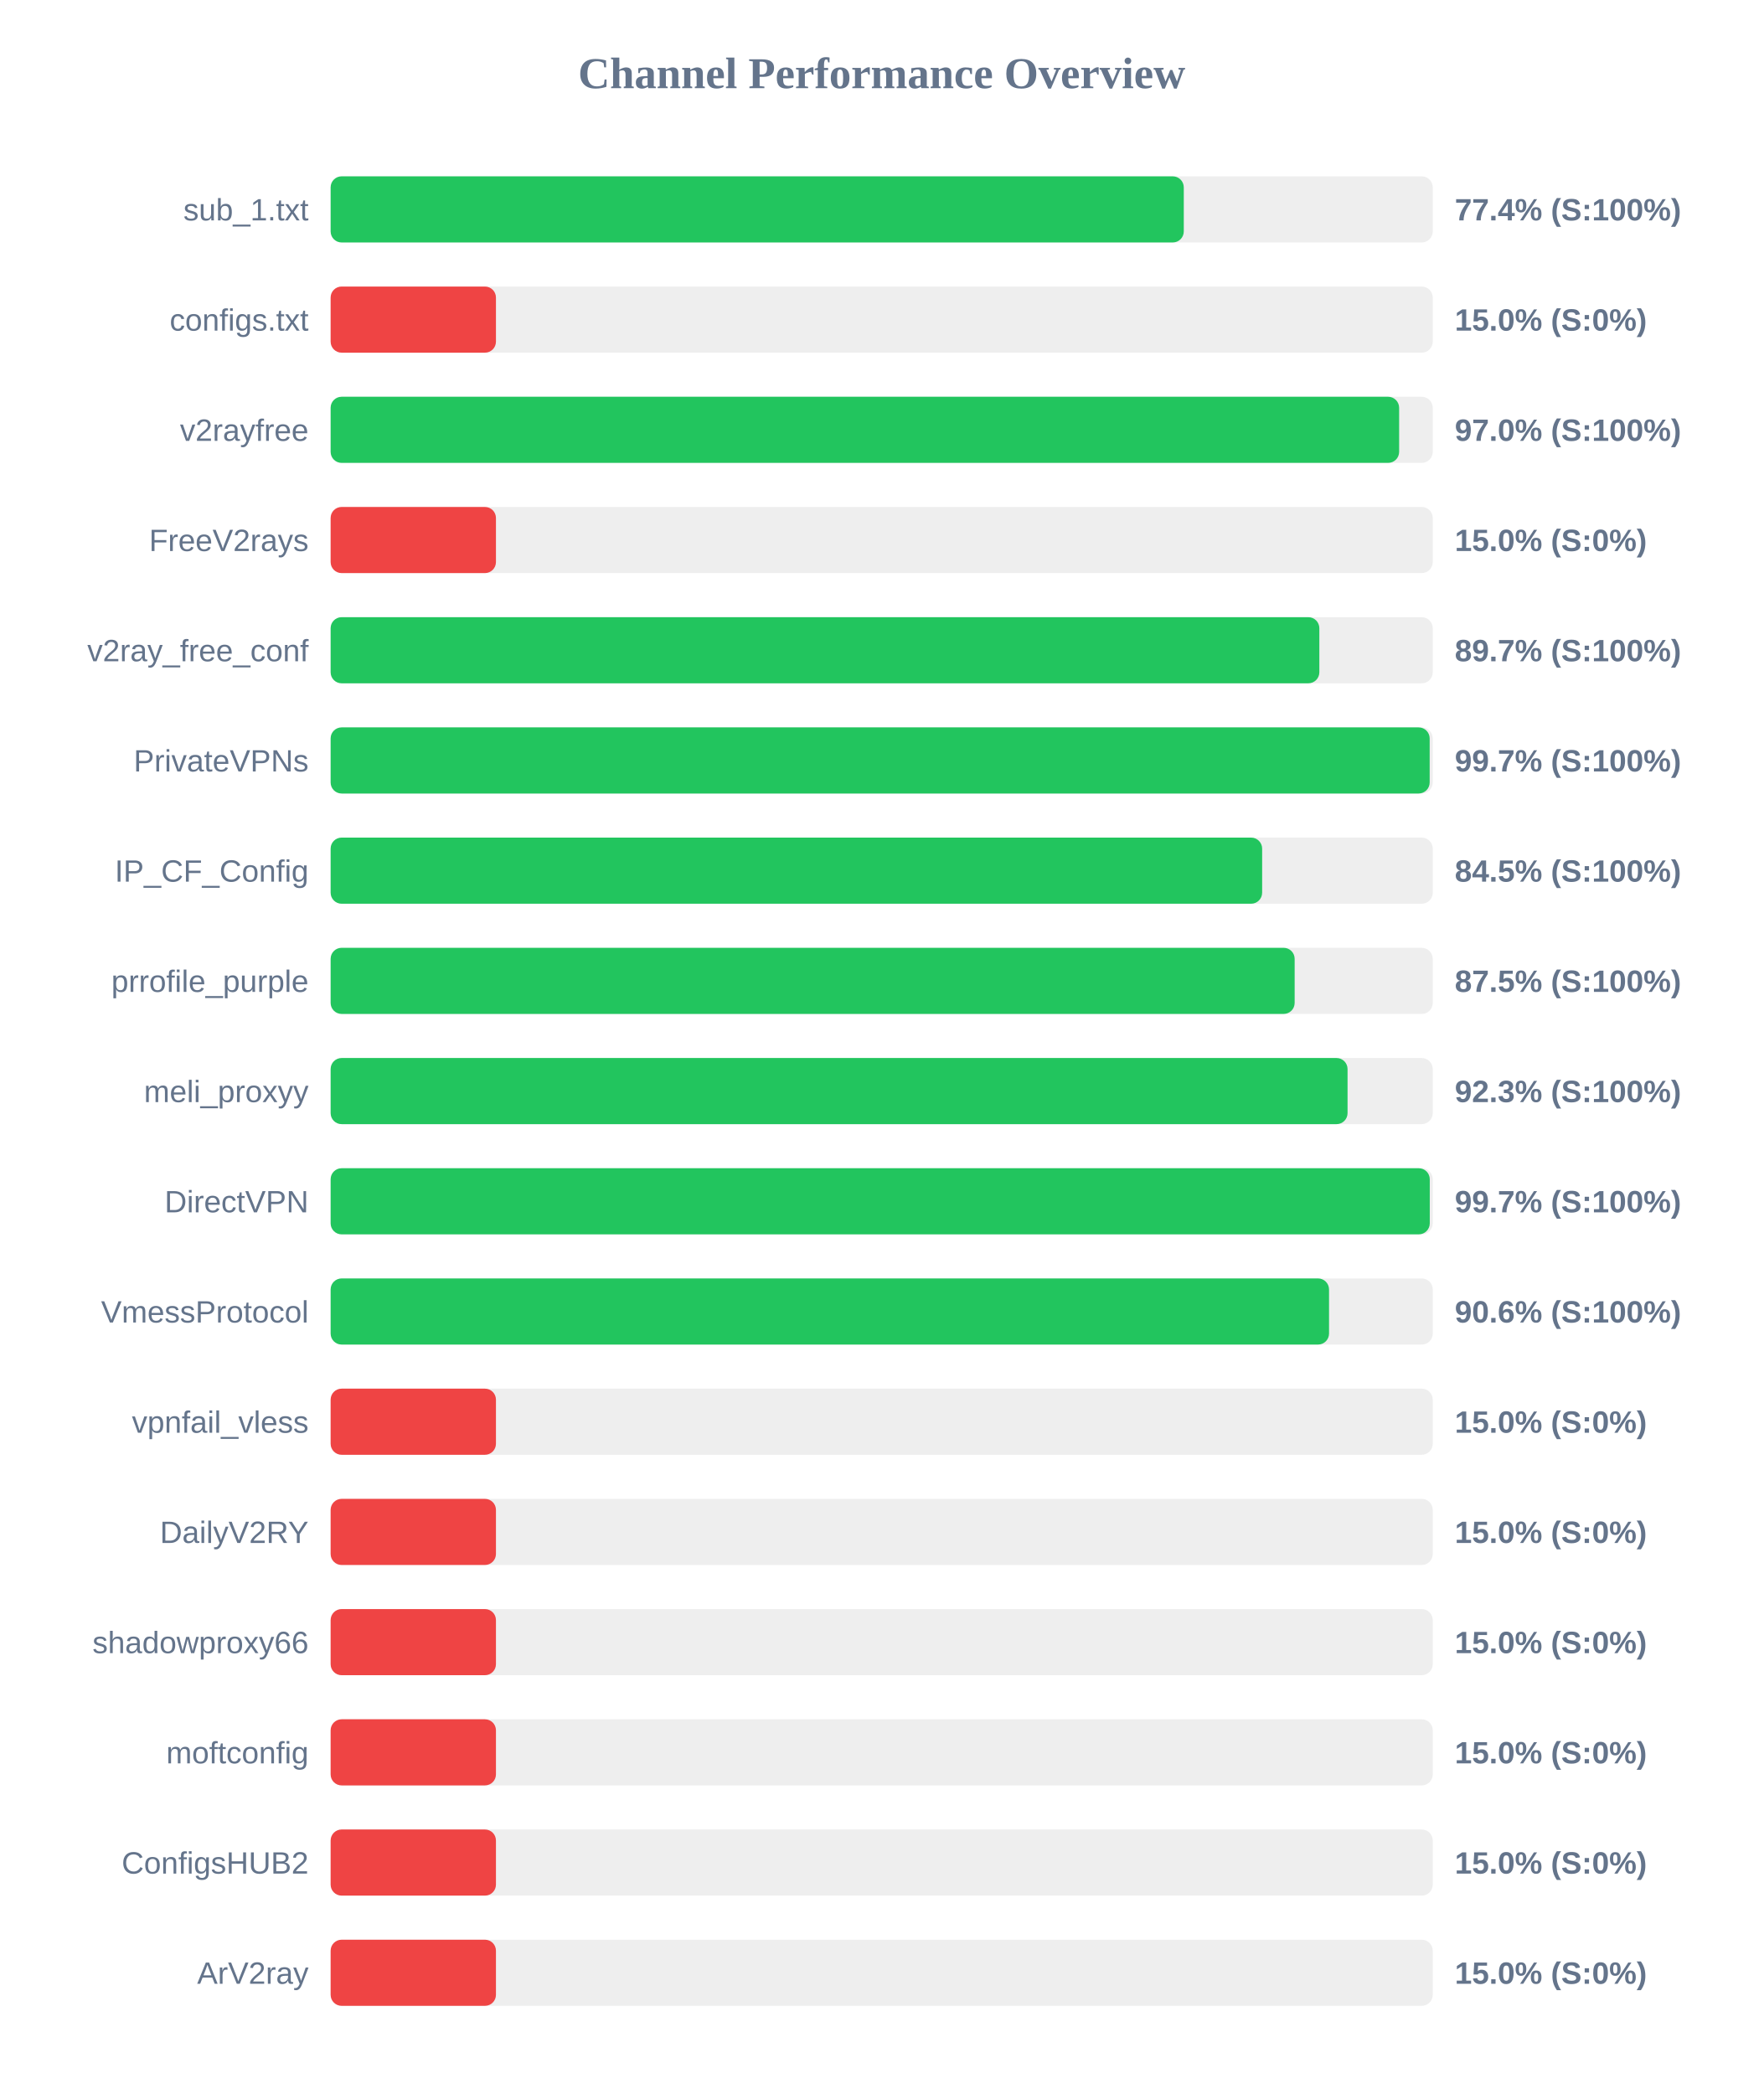
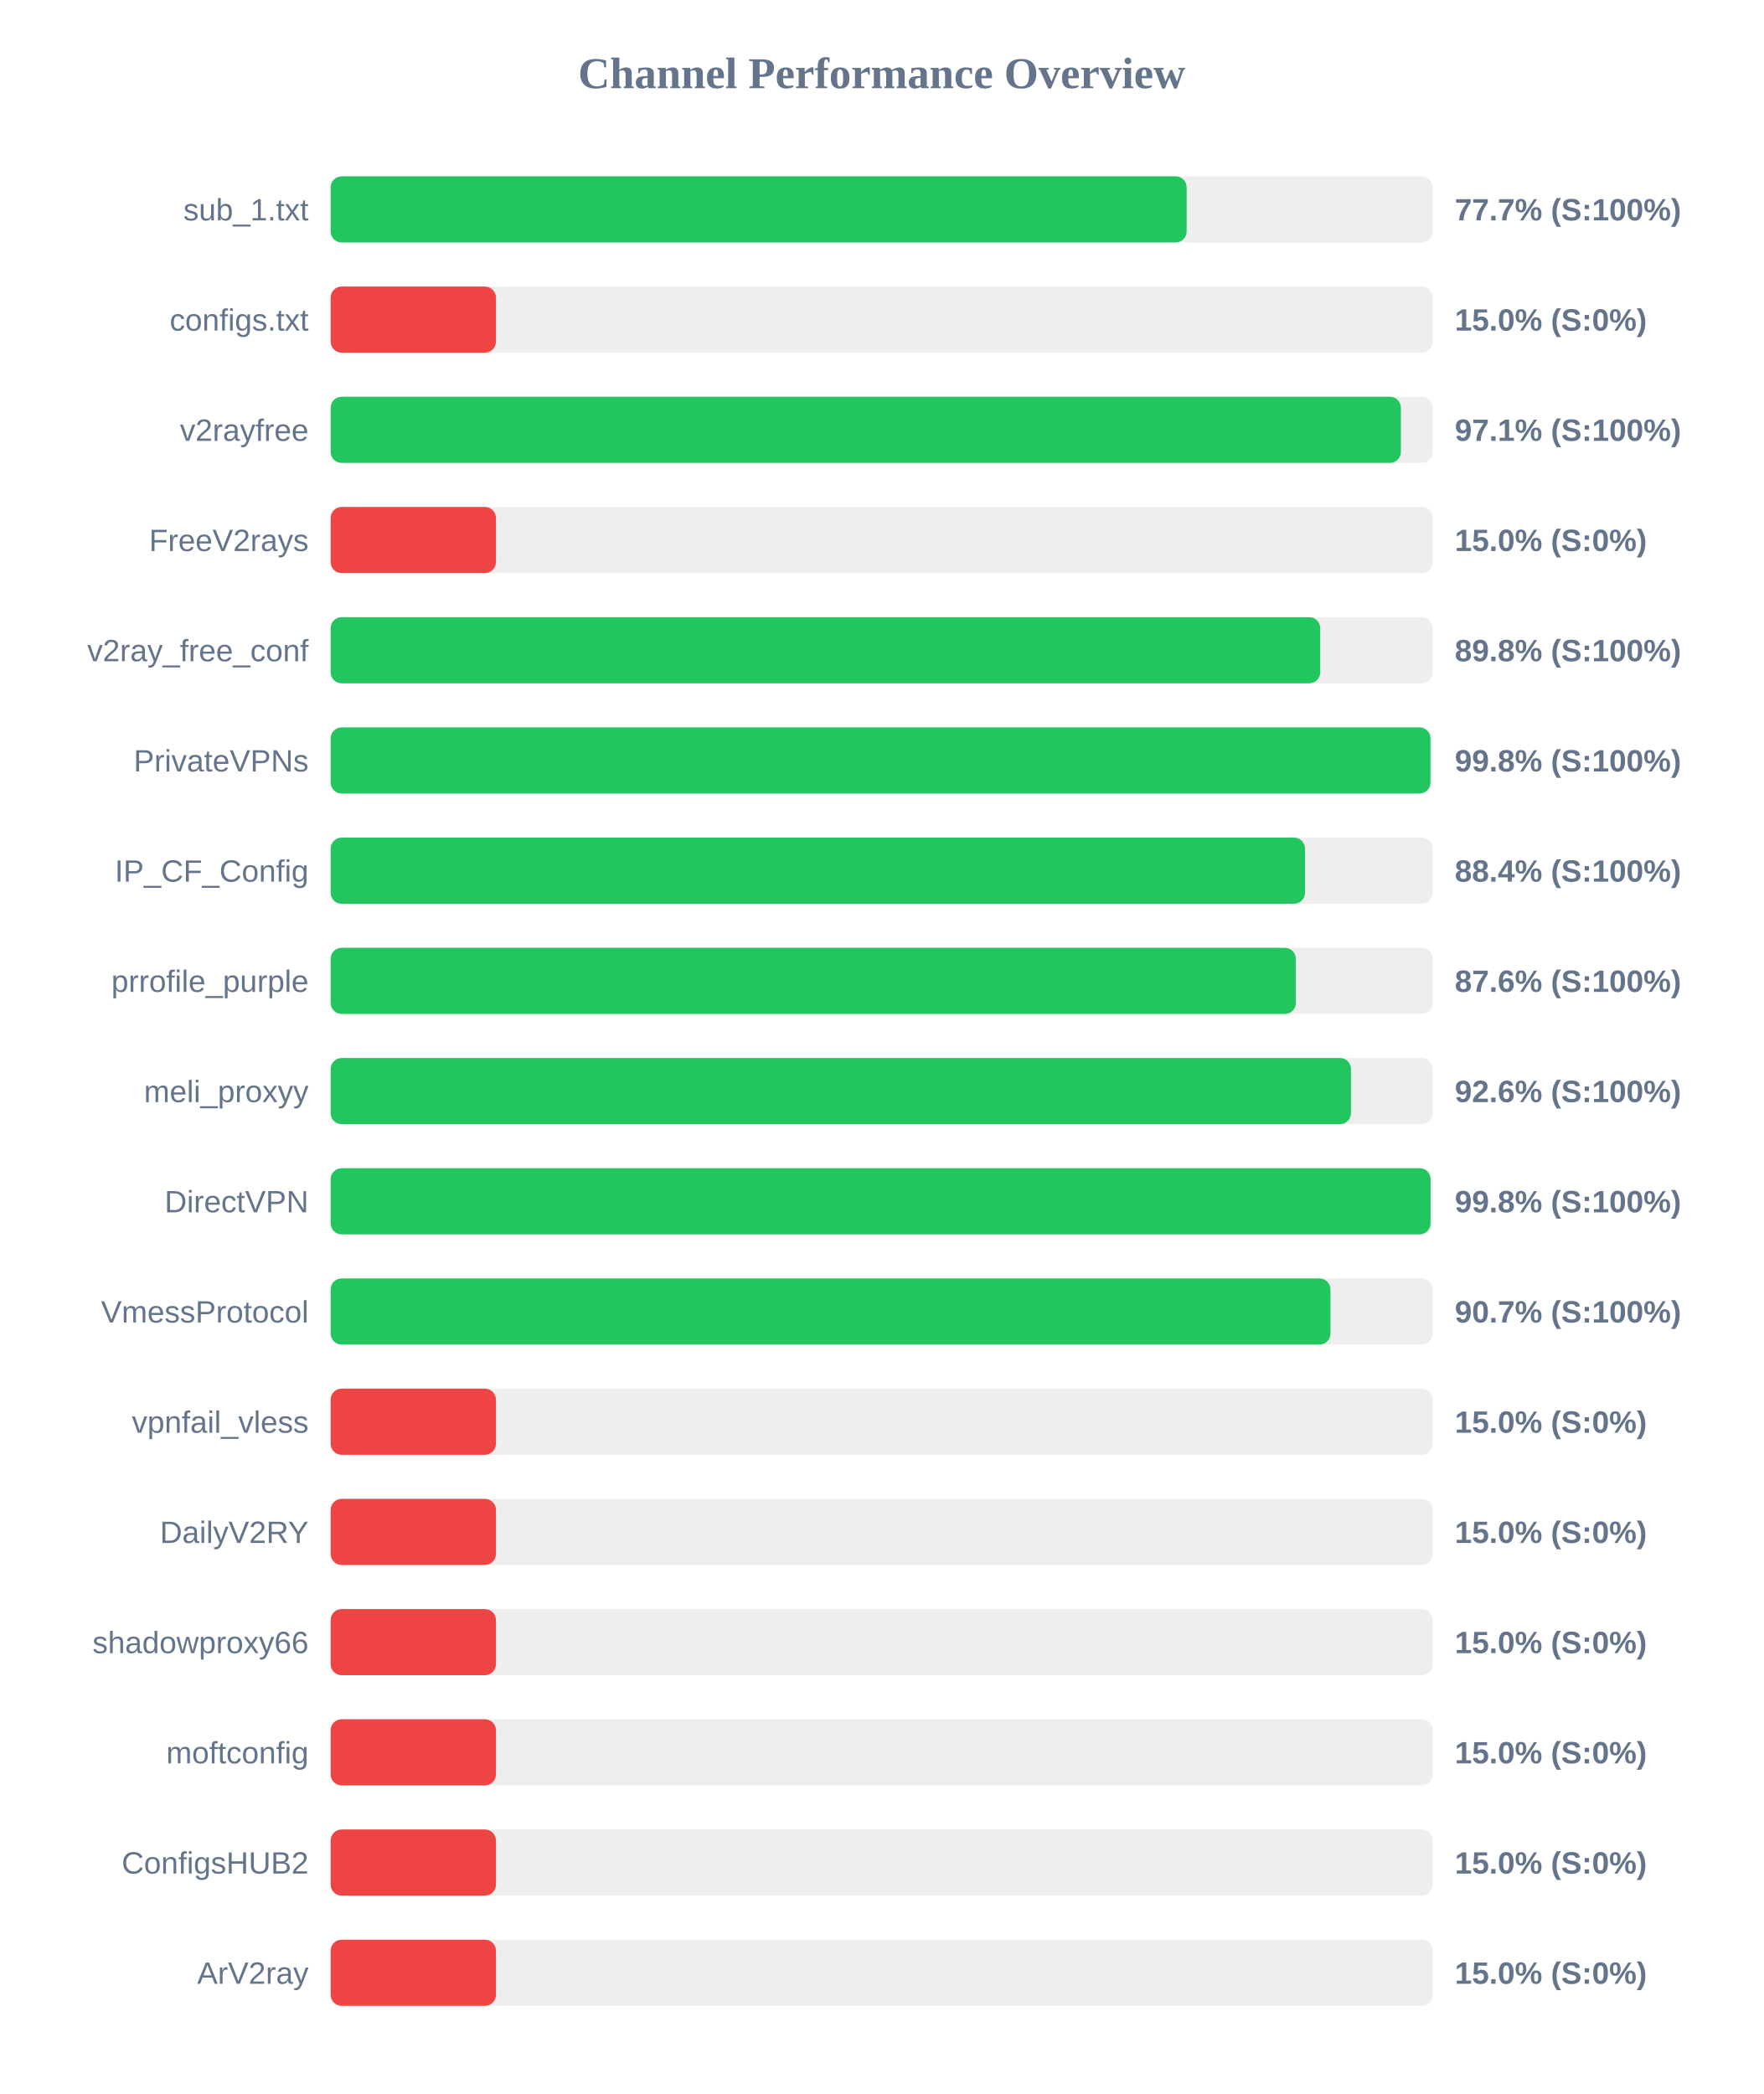
<svg xmlns="http://www.w3.org/2000/svg" width="800" height="950" version="1.1">
  <style>
        .row { font: 14px Arial; fill: #64748b; }
        .score { font: bold 14px Arial; fill: #64748b; }
    </style>
  <text x="400" y="40" text-anchor="middle" font-size="20px" font-weight="bold" fill="#64748b">Channel Performance Overview</text>
  <rect x="150" y="80" width="500" height="30" fill="#eee" rx="5" />
-   <rect x="150" y="80" width="387.05" height="30" fill="#22c55e" rx="5" />
+   <rect x="150" y="80" width="388.35" height="30" fill="#22c55e" rx="5" />
  <text x="140" y="100" text-anchor="end" class="row">sub_1.txt</text>
-   <text x="660" y="100" text-anchor="start" class="score">77.4% (S:100%)</text>
+   <text x="660" y="100" text-anchor="start" class="score">77.7% (S:100%)</text>
  <rect x="150" y="130" width="500" height="30" fill="#eee" rx="5" />
  <rect x="150" y="130" width="75.0" height="30" fill="#ef4444" rx="5" />
  <text x="140" y="150" text-anchor="end" class="row">configs.txt</text>
  <text x="660" y="150" text-anchor="start" class="score">15.0% (S:0%)</text>
  <rect x="150" y="180" width="500" height="30" fill="#eee" rx="5" />
-   <rect x="150" y="180" width="484.75" height="30" fill="#22c55e" rx="5" />
+   <rect x="150" y="180" width="485.55" height="30" fill="#22c55e" rx="5" />
  <text x="140" y="200" text-anchor="end" class="row">v2rayfree</text>
-   <text x="660" y="200" text-anchor="start" class="score">97.0% (S:100%)</text>
+   <text x="660" y="200" text-anchor="start" class="score">97.1% (S:100%)</text>
  <rect x="150" y="230" width="500" height="30" fill="#eee" rx="5" />
  <rect x="150" y="230" width="75.0" height="30" fill="#ef4444" rx="5" />
  <text x="140" y="250" text-anchor="end" class="row">FreeV2rays</text>
  <text x="660" y="250" text-anchor="start" class="score">15.0% (S:0%)</text>
  <rect x="150" y="280" width="500" height="30" fill="#eee" rx="5" />
-   <rect x="150" y="280" width="448.55" height="30" fill="#22c55e" rx="5" />
+   <rect x="150" y="280" width="448.95" height="30" fill="#22c55e" rx="5" />
  <text x="140" y="300" text-anchor="end" class="row">v2ray_free_conf</text>
-   <text x="660" y="300" text-anchor="start" class="score">89.7% (S:100%)</text>
+   <text x="660" y="300" text-anchor="start" class="score">89.8% (S:100%)</text>
  <rect x="150" y="330" width="500" height="30" fill="#eee" rx="5" />
-   <rect x="150" y="330" width="498.6" height="30" fill="#22c55e" rx="5" />
+   <rect x="150" y="330" width="498.95" height="30" fill="#22c55e" rx="5" />
  <text x="140" y="350" text-anchor="end" class="row">PrivateVPNs</text>
-   <text x="660" y="350" text-anchor="start" class="score">99.7% (S:100%)</text>
+   <text x="660" y="350" text-anchor="start" class="score">99.8% (S:100%)</text>
  <rect x="150" y="380" width="500" height="30" fill="#eee" rx="5" />
-   <rect x="150" y="380" width="422.6" height="30" fill="#22c55e" rx="5" />
+   <rect x="150" y="380" width="442.05" height="30" fill="#22c55e" rx="5" />
  <text x="140" y="400" text-anchor="end" class="row">IP_CF_Config</text>
-   <text x="660" y="400" text-anchor="start" class="score">84.5% (S:100%)</text>
+   <text x="660" y="400" text-anchor="start" class="score">88.4% (S:100%)</text>
  <rect x="150" y="430" width="500" height="30" fill="#eee" rx="5" />
-   <rect x="150" y="430" width="437.35" height="30" fill="#22c55e" rx="5" />
+   <rect x="150" y="430" width="437.9" height="30" fill="#22c55e" rx="5" />
  <text x="140" y="450" text-anchor="end" class="row">prrofile_purple</text>
-   <text x="660" y="450" text-anchor="start" class="score">87.5% (S:100%)</text>
+   <text x="660" y="450" text-anchor="start" class="score">87.6% (S:100%)</text>
  <rect x="150" y="480" width="500" height="30" fill="#eee" rx="5" />
-   <rect x="150" y="480" width="461.35" height="30" fill="#22c55e" rx="5" />
+   <rect x="150" y="480" width="462.9" height="30" fill="#22c55e" rx="5" />
  <text x="140" y="500" text-anchor="end" class="row">meli_proxyy</text>
-   <text x="660" y="500" text-anchor="start" class="score">92.3% (S:100%)</text>
+   <text x="660" y="500" text-anchor="start" class="score">92.6% (S:100%)</text>
  <rect x="150" y="530" width="500" height="30" fill="#eee" rx="5" />
-   <rect x="150" y="530" width="498.65" height="30" fill="#22c55e" rx="5" />
+   <rect x="150" y="530" width="499.0" height="30" fill="#22c55e" rx="5" />
  <text x="140" y="550" text-anchor="end" class="row">DirectVPN</text>
-   <text x="660" y="550" text-anchor="start" class="score">99.7% (S:100%)</text>
+   <text x="660" y="550" text-anchor="start" class="score">99.8% (S:100%)</text>
  <rect x="150" y="580" width="500" height="30" fill="#eee" rx="5" />
-   <rect x="150" y="580" width="452.95" height="30" fill="#22c55e" rx="5" />
+   <rect x="150" y="580" width="453.6" height="30" fill="#22c55e" rx="5" />
  <text x="140" y="600" text-anchor="end" class="row">VmessProtocol</text>
-   <text x="660" y="600" text-anchor="start" class="score">90.6% (S:100%)</text>
+   <text x="660" y="600" text-anchor="start" class="score">90.7% (S:100%)</text>
  <rect x="150" y="630" width="500" height="30" fill="#eee" rx="5" />
  <rect x="150" y="630" width="75.0" height="30" fill="#ef4444" rx="5" />
  <text x="140" y="650" text-anchor="end" class="row">vpnfail_vless</text>
  <text x="660" y="650" text-anchor="start" class="score">15.0% (S:0%)</text>
  <rect x="150" y="680" width="500" height="30" fill="#eee" rx="5" />
  <rect x="150" y="680" width="75.0" height="30" fill="#ef4444" rx="5" />
  <text x="140" y="700" text-anchor="end" class="row">DailyV2RY</text>
  <text x="660" y="700" text-anchor="start" class="score">15.0% (S:0%)</text>
  <rect x="150" y="730" width="500" height="30" fill="#eee" rx="5" />
  <rect x="150" y="730" width="75.0" height="30" fill="#ef4444" rx="5" />
  <text x="140" y="750" text-anchor="end" class="row">shadowproxy66</text>
  <text x="660" y="750" text-anchor="start" class="score">15.0% (S:0%)</text>
  <rect x="150" y="780" width="500" height="30" fill="#eee" rx="5" />
  <rect x="150" y="780" width="75.0" height="30" fill="#ef4444" rx="5" />
  <text x="140" y="800" text-anchor="end" class="row">moftconfig</text>
  <text x="660" y="800" text-anchor="start" class="score">15.0% (S:0%)</text>
  <rect x="150" y="830" width="500" height="30" fill="#eee" rx="5" />
  <rect x="150" y="830" width="75.0" height="30" fill="#ef4444" rx="5" />
  <text x="140" y="850" text-anchor="end" class="row">ConfigsHUB2</text>
  <text x="660" y="850" text-anchor="start" class="score">15.0% (S:0%)</text>
  <rect x="150" y="880" width="500" height="30" fill="#eee" rx="5" />
  <rect x="150" y="880" width="75.0" height="30" fill="#ef4444" rx="5" />
  <text x="140" y="900" text-anchor="end" class="row">ArV2ray</text>
  <text x="660" y="900" text-anchor="start" class="score">15.0% (S:0%)</text>
</svg>
